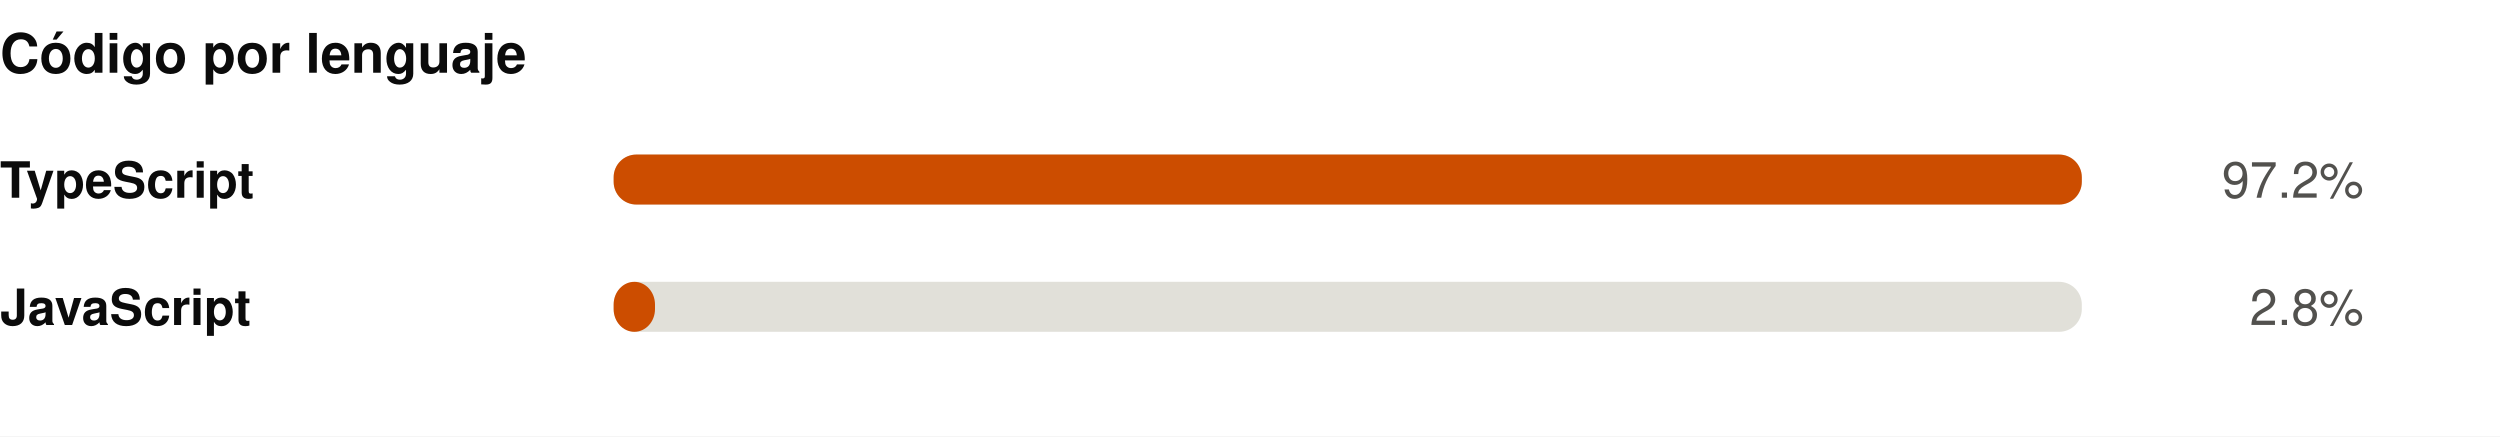
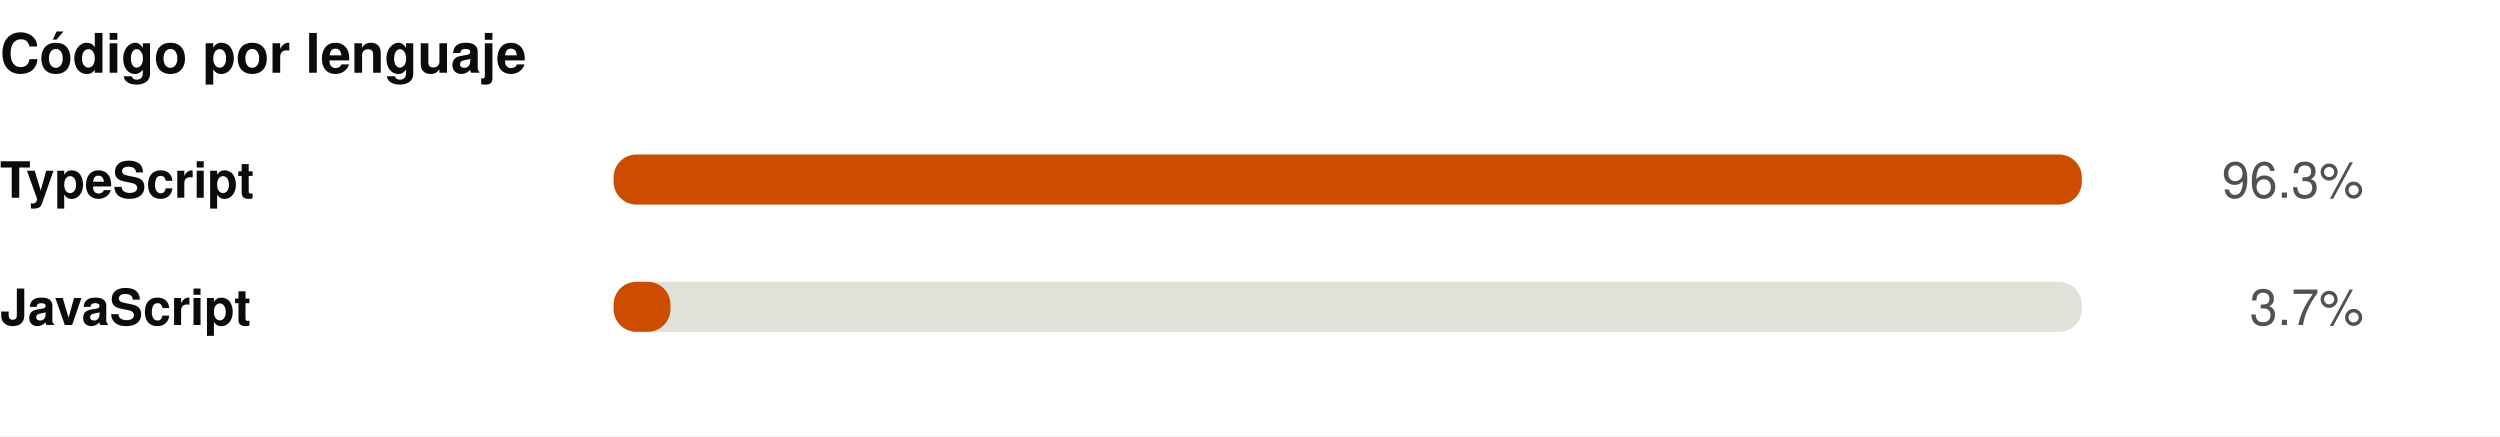
<svg xmlns="http://www.w3.org/2000/svg" width="550" height="96" viewBox="0 0 550 96" role="img">
  <rect width="550" height="96" fill="#ffffff" />
  <style>
@keyframes grow{from{transform:scaleX(0)}}
@keyframes rise{from{opacity:0;transform:translateY(9px)}}
@keyframes fade{from{opacity:0}}
@keyframes draw{to{stroke-dashoffset:0}}
.bar{transform-box:fill-box;transform-origin:left center;animation:grow .9s cubic-bezier(.22,1,.36,1) var(--d,0s) both}
.rise{animation:rise .7s cubic-bezier(.22,1,.36,1) var(--d,0s) both}
.fade{animation:fade .8s ease-out var(--d,0s) both}
.draw{animation:draw 1.7s ease-out .1s both}
@media (prefers-reduced-motion:reduce){
.bar,.rise,.fade,.draw{animation:none;transform:none;opacity:1;stroke-dashoffset:0}
}
</style>
  <g transform="translate(0,0)">
    <text x="0" y="16" font-family="-apple-system,BlinkMacSystemFont,'Segoe UI',Helvetica,Arial,sans-serif" font-size="12" font-weight="700" fill="#0b0b0b" text-anchor="start">Código por lenguaje</text>
    <text x="0" y="43.5" font-family="-apple-system,BlinkMacSystemFont,'Segoe UI',Helvetica,Arial,sans-serif" font-size="11" font-weight="600" fill="#0b0b0b" text-anchor="start">TypeScript</text>
    <rect x="135" y="34" width="323" height="11" rx="5" fill="#e1e0d9" />
    <rect class="bar" style="--d:0.00s" x="135" y="34" width="323.0" height="11" rx="5" fill="#CC4D00" />
    <g class="fade" style="--d:0.00s">
-       <text x="520" y="43.5" font-family="-apple-system,BlinkMacSystemFont,'Segoe UI',Helvetica,Arial,sans-serif" font-size="11" font-weight="400" fill="#52514e" text-anchor="end">97.2%</text>
+       <text x="520" y="43.5" font-family="-apple-system,BlinkMacSystemFont,'Segoe UI',Helvetica,Arial,sans-serif" font-size="11" font-weight="400" fill="#52514e" text-anchor="end">96.3%</text>
    </g>
    <text x="0" y="71.5" font-family="-apple-system,BlinkMacSystemFont,'Segoe UI',Helvetica,Arial,sans-serif" font-size="11" font-weight="600" fill="#0b0b0b" text-anchor="start">JavaScript</text>
    <rect x="135" y="62" width="323" height="11" rx="5" fill="#e1e0d9" />
-     <rect class="bar" style="--d:0.07s" x="135" y="62" width="9.1" height="11" rx="5" fill="#CC4D00" />
+     <rect class="bar" style="--d:0.07s" x="135" y="62" width="12.5" height="11" rx="5" fill="#CC4D00" />
    <g class="fade" style="--d:0.07s">
-       <text x="520" y="71.5" font-family="-apple-system,BlinkMacSystemFont,'Segoe UI',Helvetica,Arial,sans-serif" font-size="11" font-weight="400" fill="#52514e" text-anchor="end">2.8%</text>
+       <text x="520" y="71.5" font-family="-apple-system,BlinkMacSystemFont,'Segoe UI',Helvetica,Arial,sans-serif" font-size="11" font-weight="400" fill="#52514e" text-anchor="end">3.7%</text>
    </g>
  </g>
</svg>
